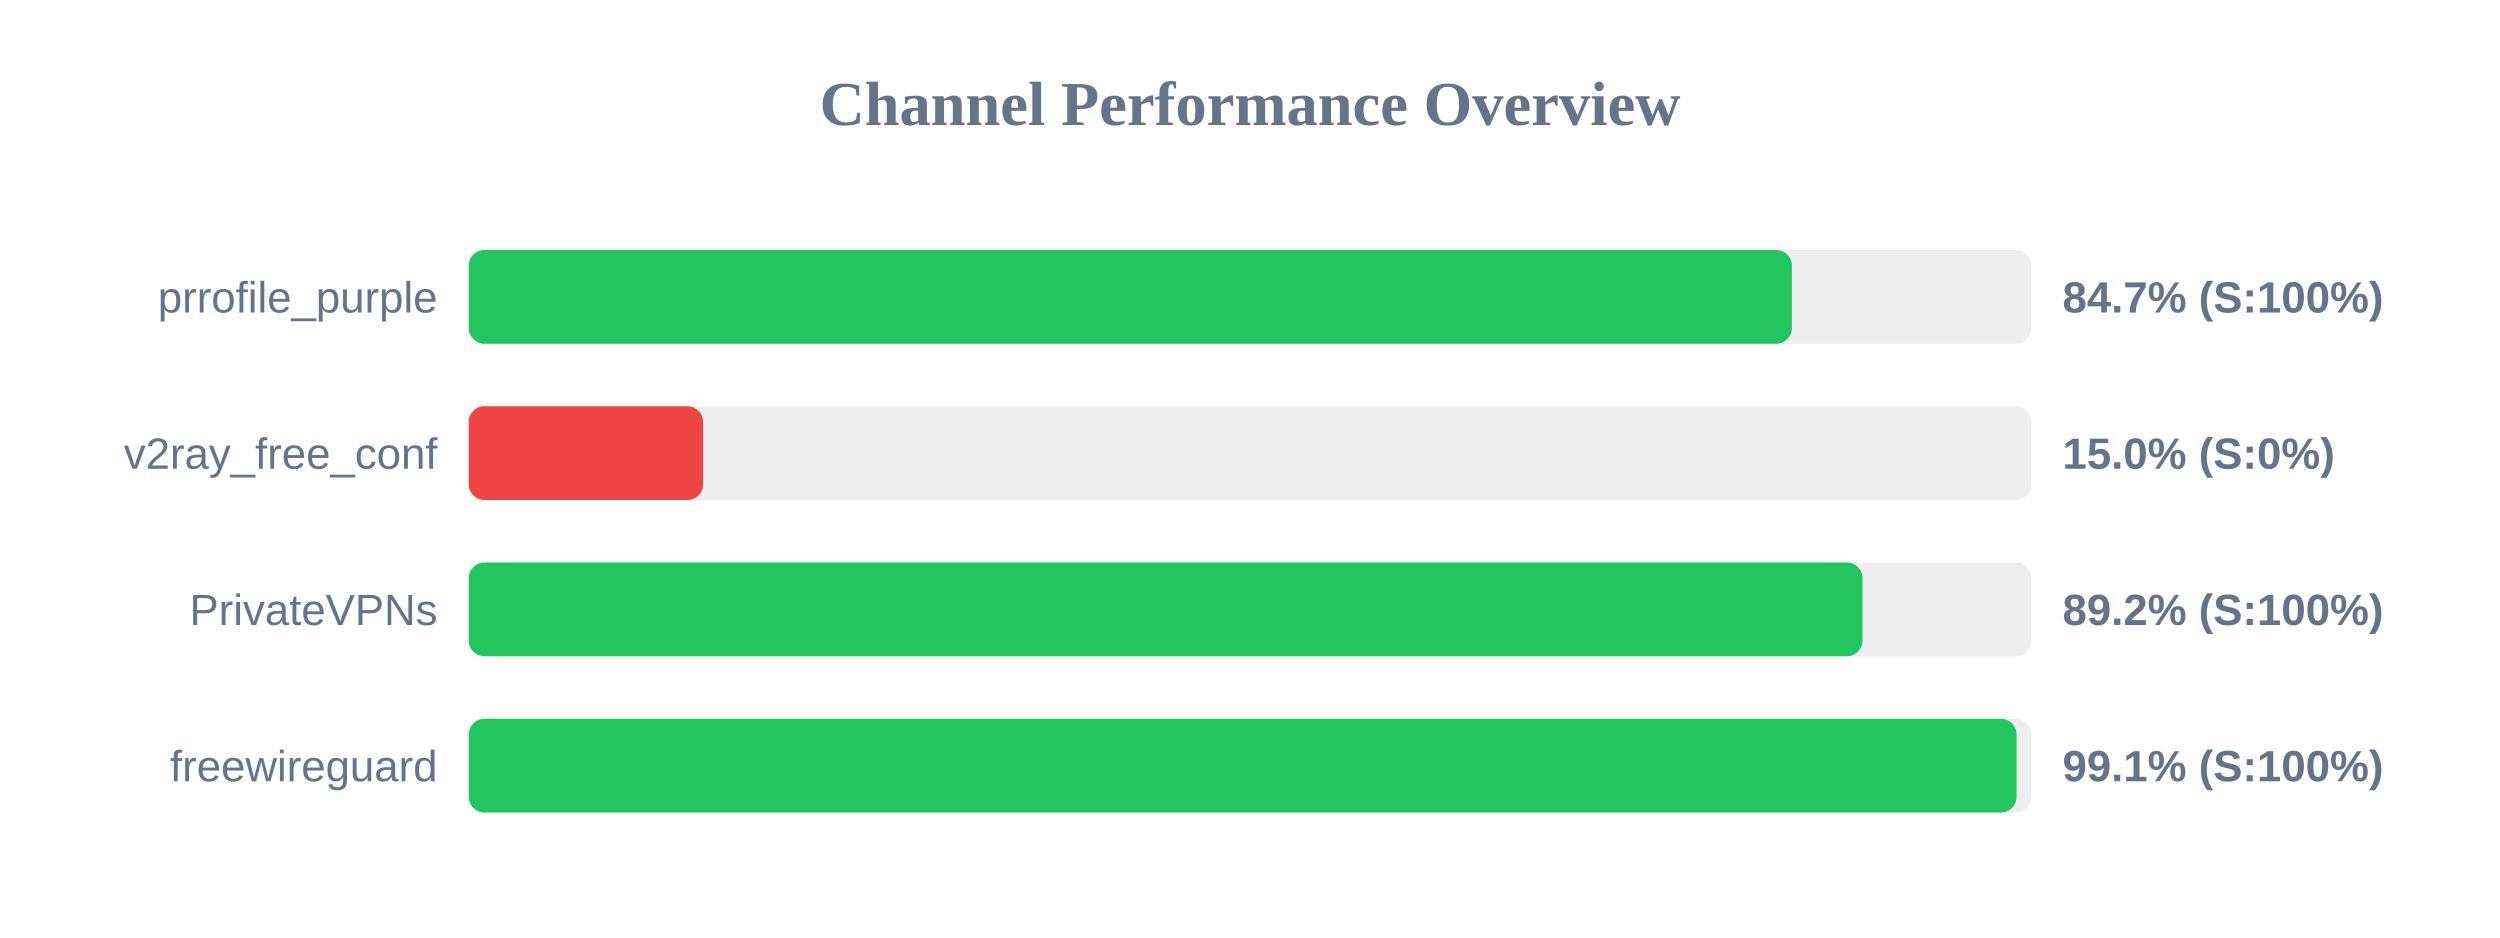
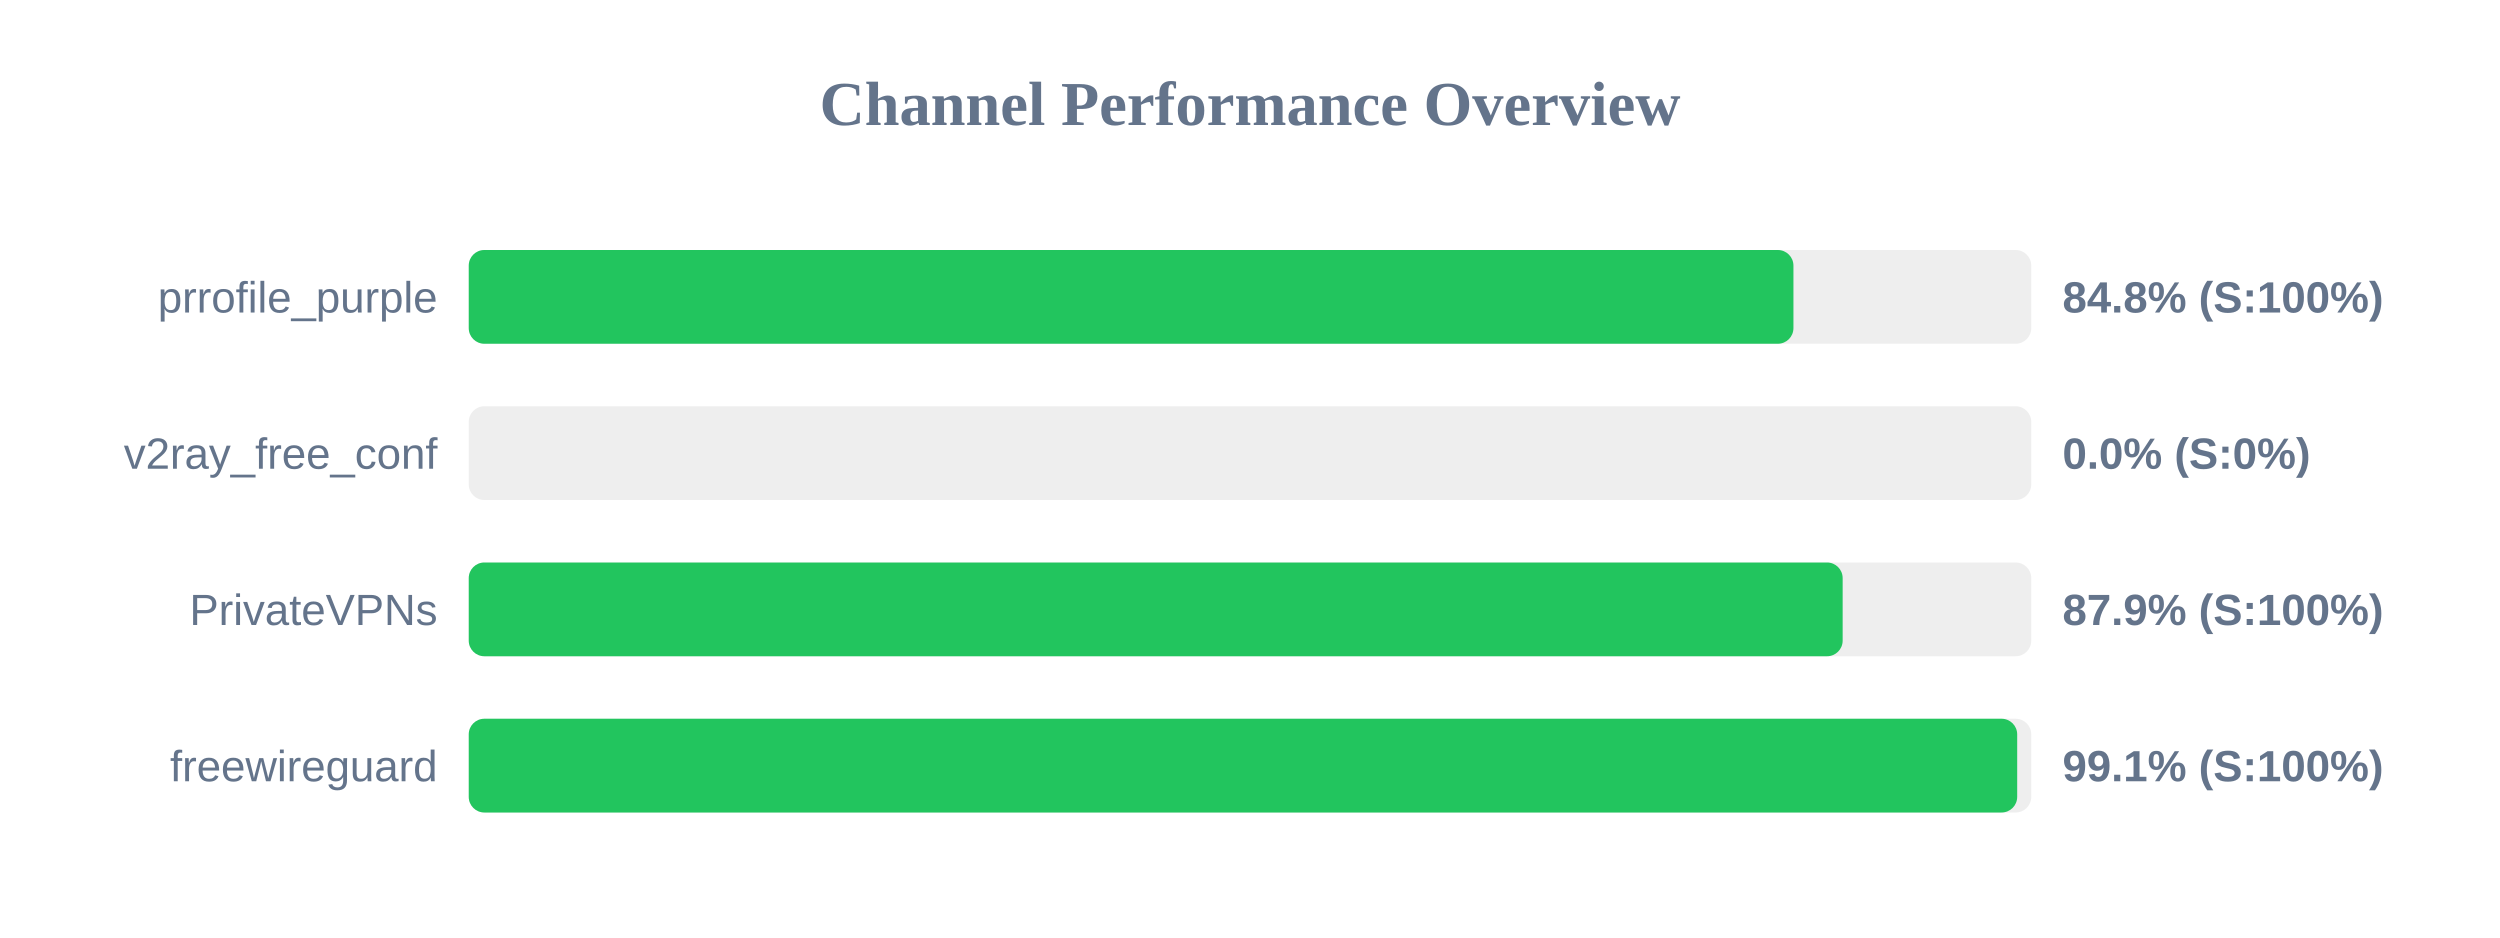
<svg xmlns="http://www.w3.org/2000/svg" width="800" height="300" version="1.1">
  <style>
        .row { font: 14px Arial; fill: #64748b; }
        .score { font: bold 14px Arial; fill: #64748b; }
    </style>
  <text x="400" y="40" text-anchor="middle" font-size="20px" font-weight="bold" fill="#64748b">Channel Performance Overview</text>
  <rect x="150" y="80" width="500" height="30" fill="#eee" rx="5" />
-   <rect x="150" y="80" width="423.4" height="30" fill="#22c55e" rx="5" />
+   <rect x="150" y="80" width="423.9" height="30" fill="#22c55e" rx="5" />
  <text x="140" y="100" text-anchor="end" class="row">prrofile_purple</text>
-   <text x="660" y="100" text-anchor="start" class="score">84.7% (S:100%)</text>
+   <text x="660" y="100" text-anchor="start" class="score">84.8% (S:100%)</text>
  <rect x="150" y="130" width="500" height="30" fill="#eee" rx="5" />
-   <rect x="150" y="130" width="75.0" height="30" fill="#ef4444" rx="5" />
+   <rect x="150" y="130" width="0.0" height="30" fill="#ef4444" rx="5" />
  <text x="140" y="150" text-anchor="end" class="row">v2ray_free_conf</text>
-   <text x="660" y="150" text-anchor="start" class="score">15.0% (S:0%)</text>
+   <text x="660" y="150" text-anchor="start" class="score">0.0% (S:0%)</text>
  <rect x="150" y="180" width="500" height="30" fill="#eee" rx="5" />
-   <rect x="150" y="180" width="446.0" height="30" fill="#22c55e" rx="5" />
+   <rect x="150" y="180" width="439.65" height="30" fill="#22c55e" rx="5" />
  <text x="140" y="200" text-anchor="end" class="row">PrivateVPNs</text>
-   <text x="660" y="200" text-anchor="start" class="score">89.2% (S:100%)</text>
+   <text x="660" y="200" text-anchor="start" class="score">87.9% (S:100%)</text>
  <rect x="150" y="230" width="500" height="30" fill="#eee" rx="5" />
-   <rect x="150" y="230" width="495.3" height="30" fill="#22c55e" rx="5" />
+   <rect x="150" y="230" width="495.5" height="30" fill="#22c55e" rx="5" />
  <text x="140" y="250" text-anchor="end" class="row">freewireguard</text>
  <text x="660" y="250" text-anchor="start" class="score">99.1% (S:100%)</text>
</svg>
